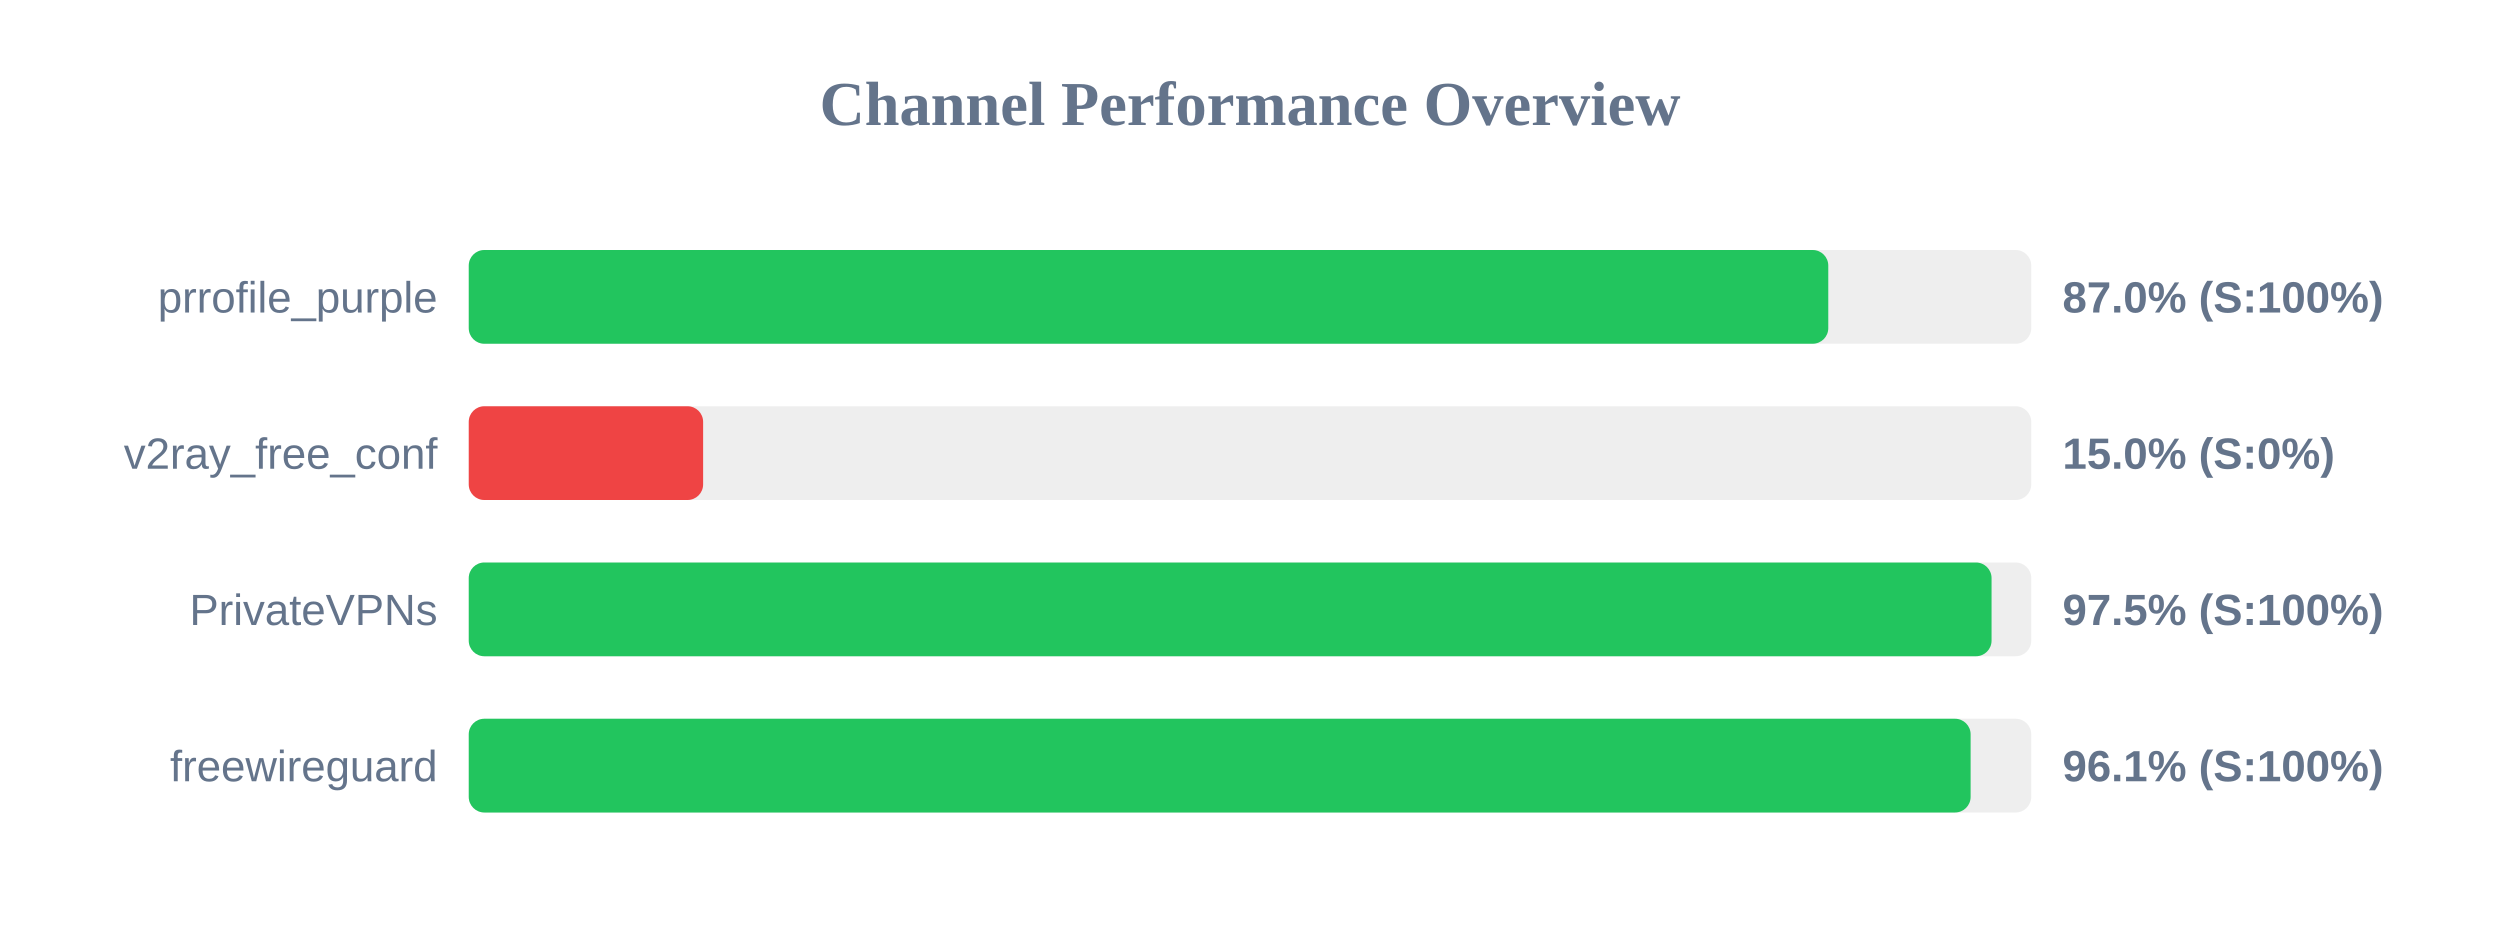
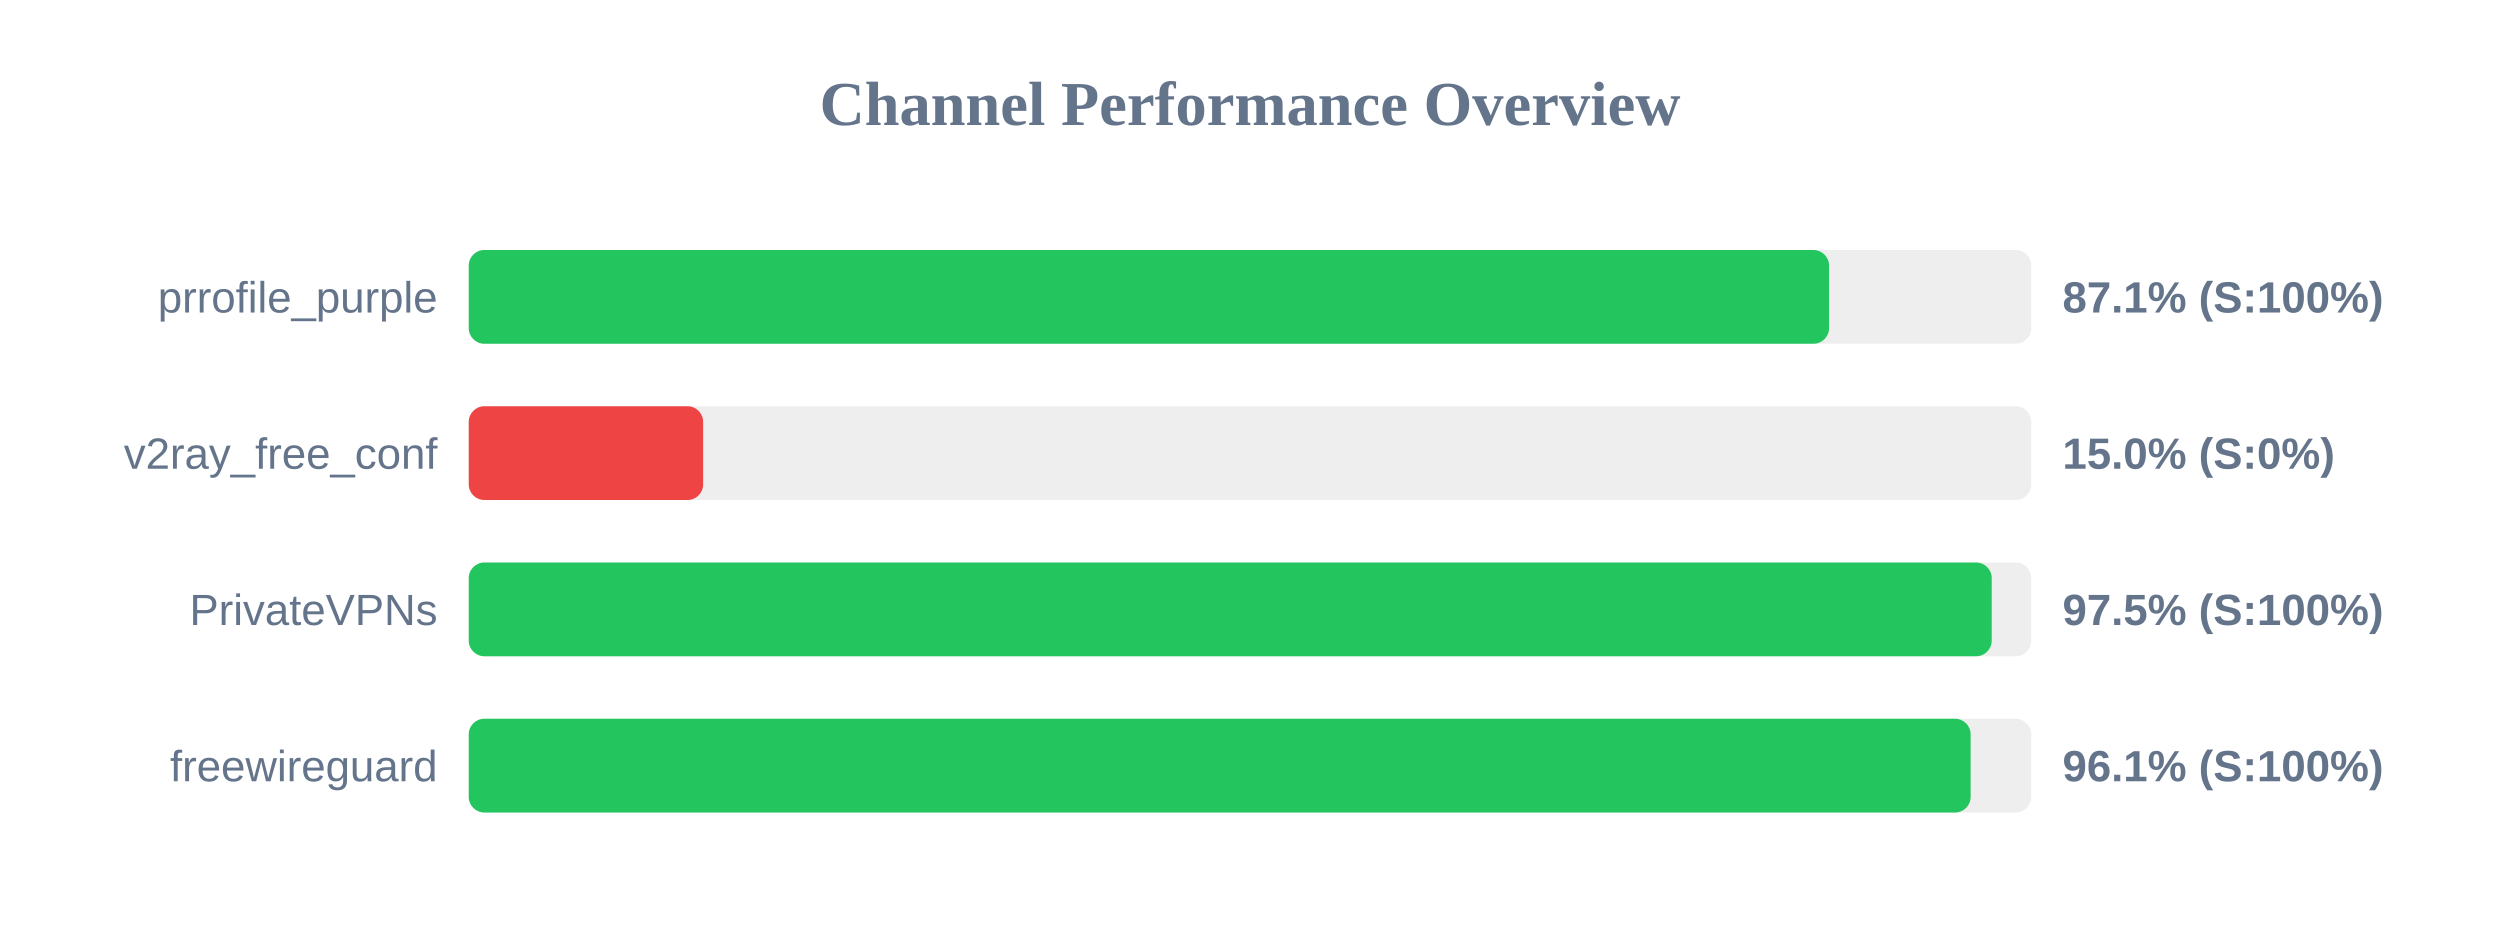
<svg xmlns="http://www.w3.org/2000/svg" width="800" height="300" version="1.1">
  <style>
        .row { font: 14px Arial; fill: #64748b; }
        .score { font: bold 14px Arial; fill: #64748b; }
    </style>
  <text x="400" y="40" text-anchor="middle" font-size="20px" font-weight="bold" fill="#64748b">Channel Performance Overview</text>
  <rect x="150" y="80" width="500" height="30" fill="#eee" rx="5" />
-   <rect x="150" y="80" width="435.05" height="30" fill="#22c55e" rx="5" />
+   <rect x="150" y="80" width="435.3" height="30" fill="#22c55e" rx="5" />
  <text x="140" y="100" text-anchor="end" class="row">prrofile_purple</text>
-   <text x="660" y="100" text-anchor="start" class="score">87.0% (S:100%)</text>
+   <text x="660" y="100" text-anchor="start" class="score">87.1% (S:100%)</text>
  <rect x="150" y="130" width="500" height="30" fill="#eee" rx="5" />
  <rect x="150" y="130" width="75.0" height="30" fill="#ef4444" rx="5" />
  <text x="140" y="150" text-anchor="end" class="row">v2ray_free_conf</text>
  <text x="660" y="150" text-anchor="start" class="score">15.0% (S:0%)</text>
  <rect x="150" y="180" width="500" height="30" fill="#eee" rx="5" />
-   <rect x="150" y="180" width="487.3" height="30" fill="#22c55e" rx="5" />
+   <rect x="150" y="180" width="487.35" height="30" fill="#22c55e" rx="5" />
  <text x="140" y="200" text-anchor="end" class="row">PrivateVPNs</text>
  <text x="660" y="200" text-anchor="start" class="score">97.5% (S:100%)</text>
  <rect x="150" y="230" width="500" height="30" fill="#eee" rx="5" />
  <rect x="150" y="230" width="480.6" height="30" fill="#22c55e" rx="5" />
  <text x="140" y="250" text-anchor="end" class="row">freewireguard</text>
  <text x="660" y="250" text-anchor="start" class="score">96.1% (S:100%)</text>
</svg>
